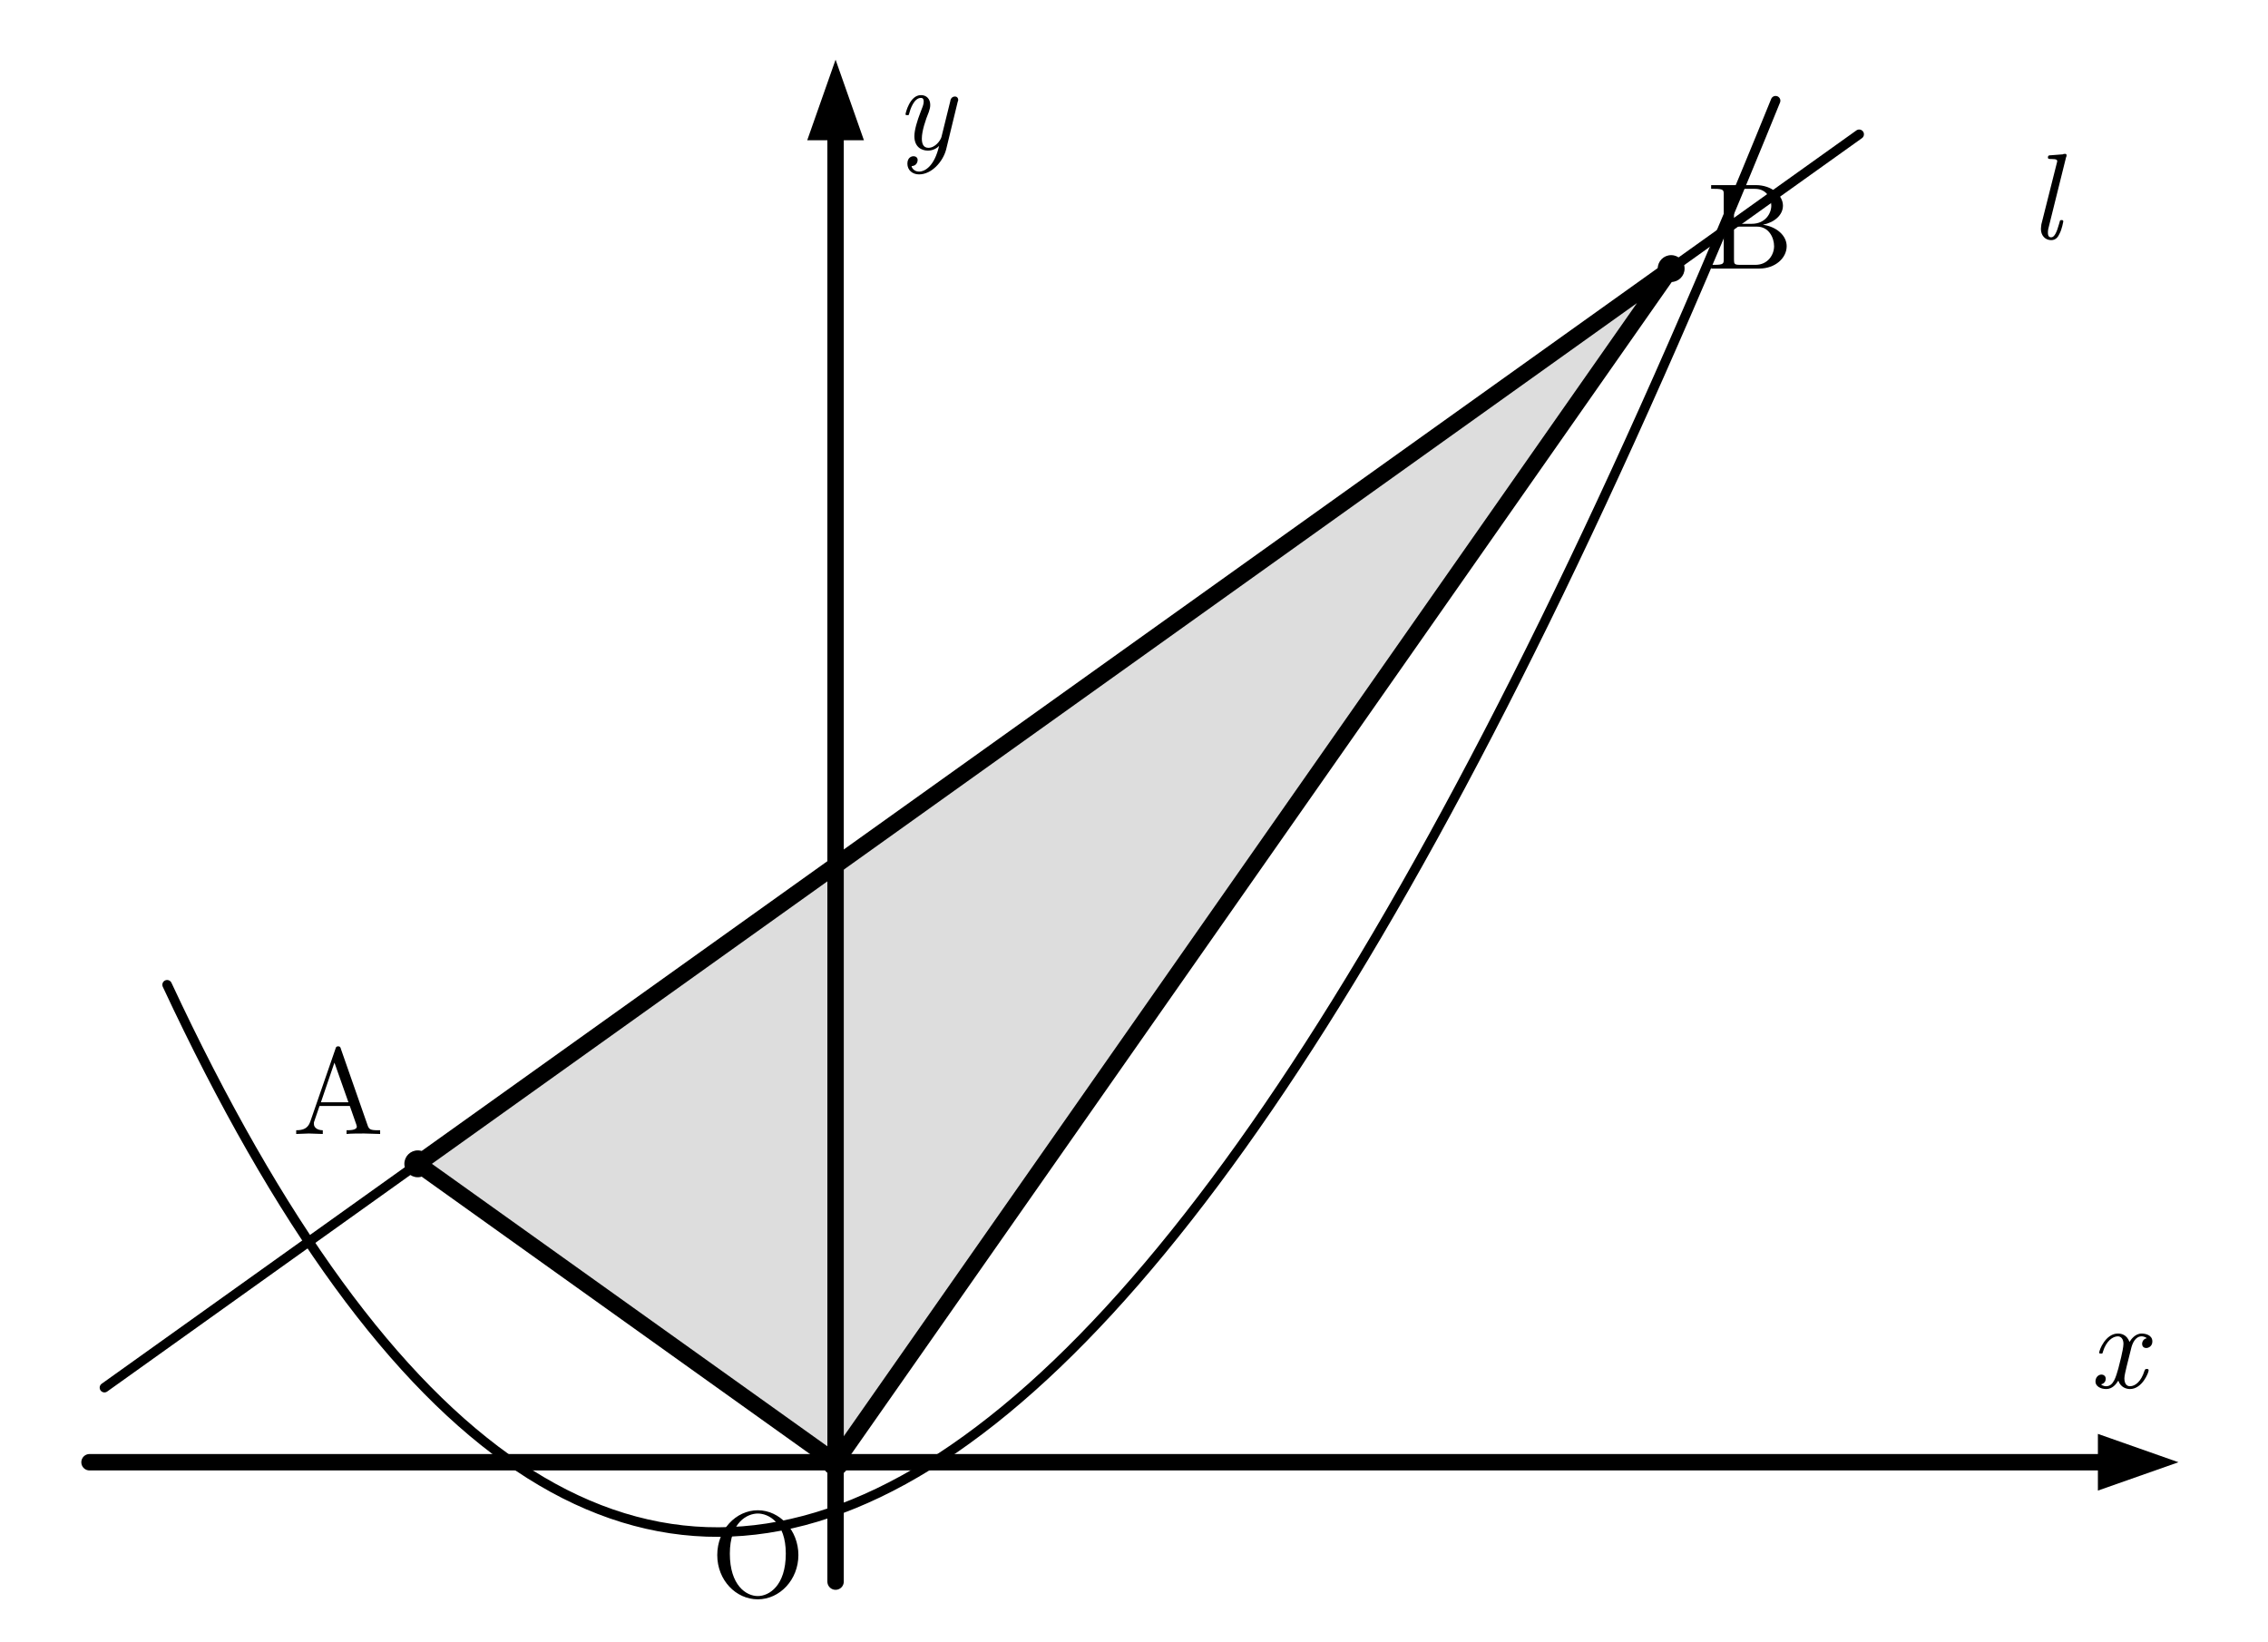
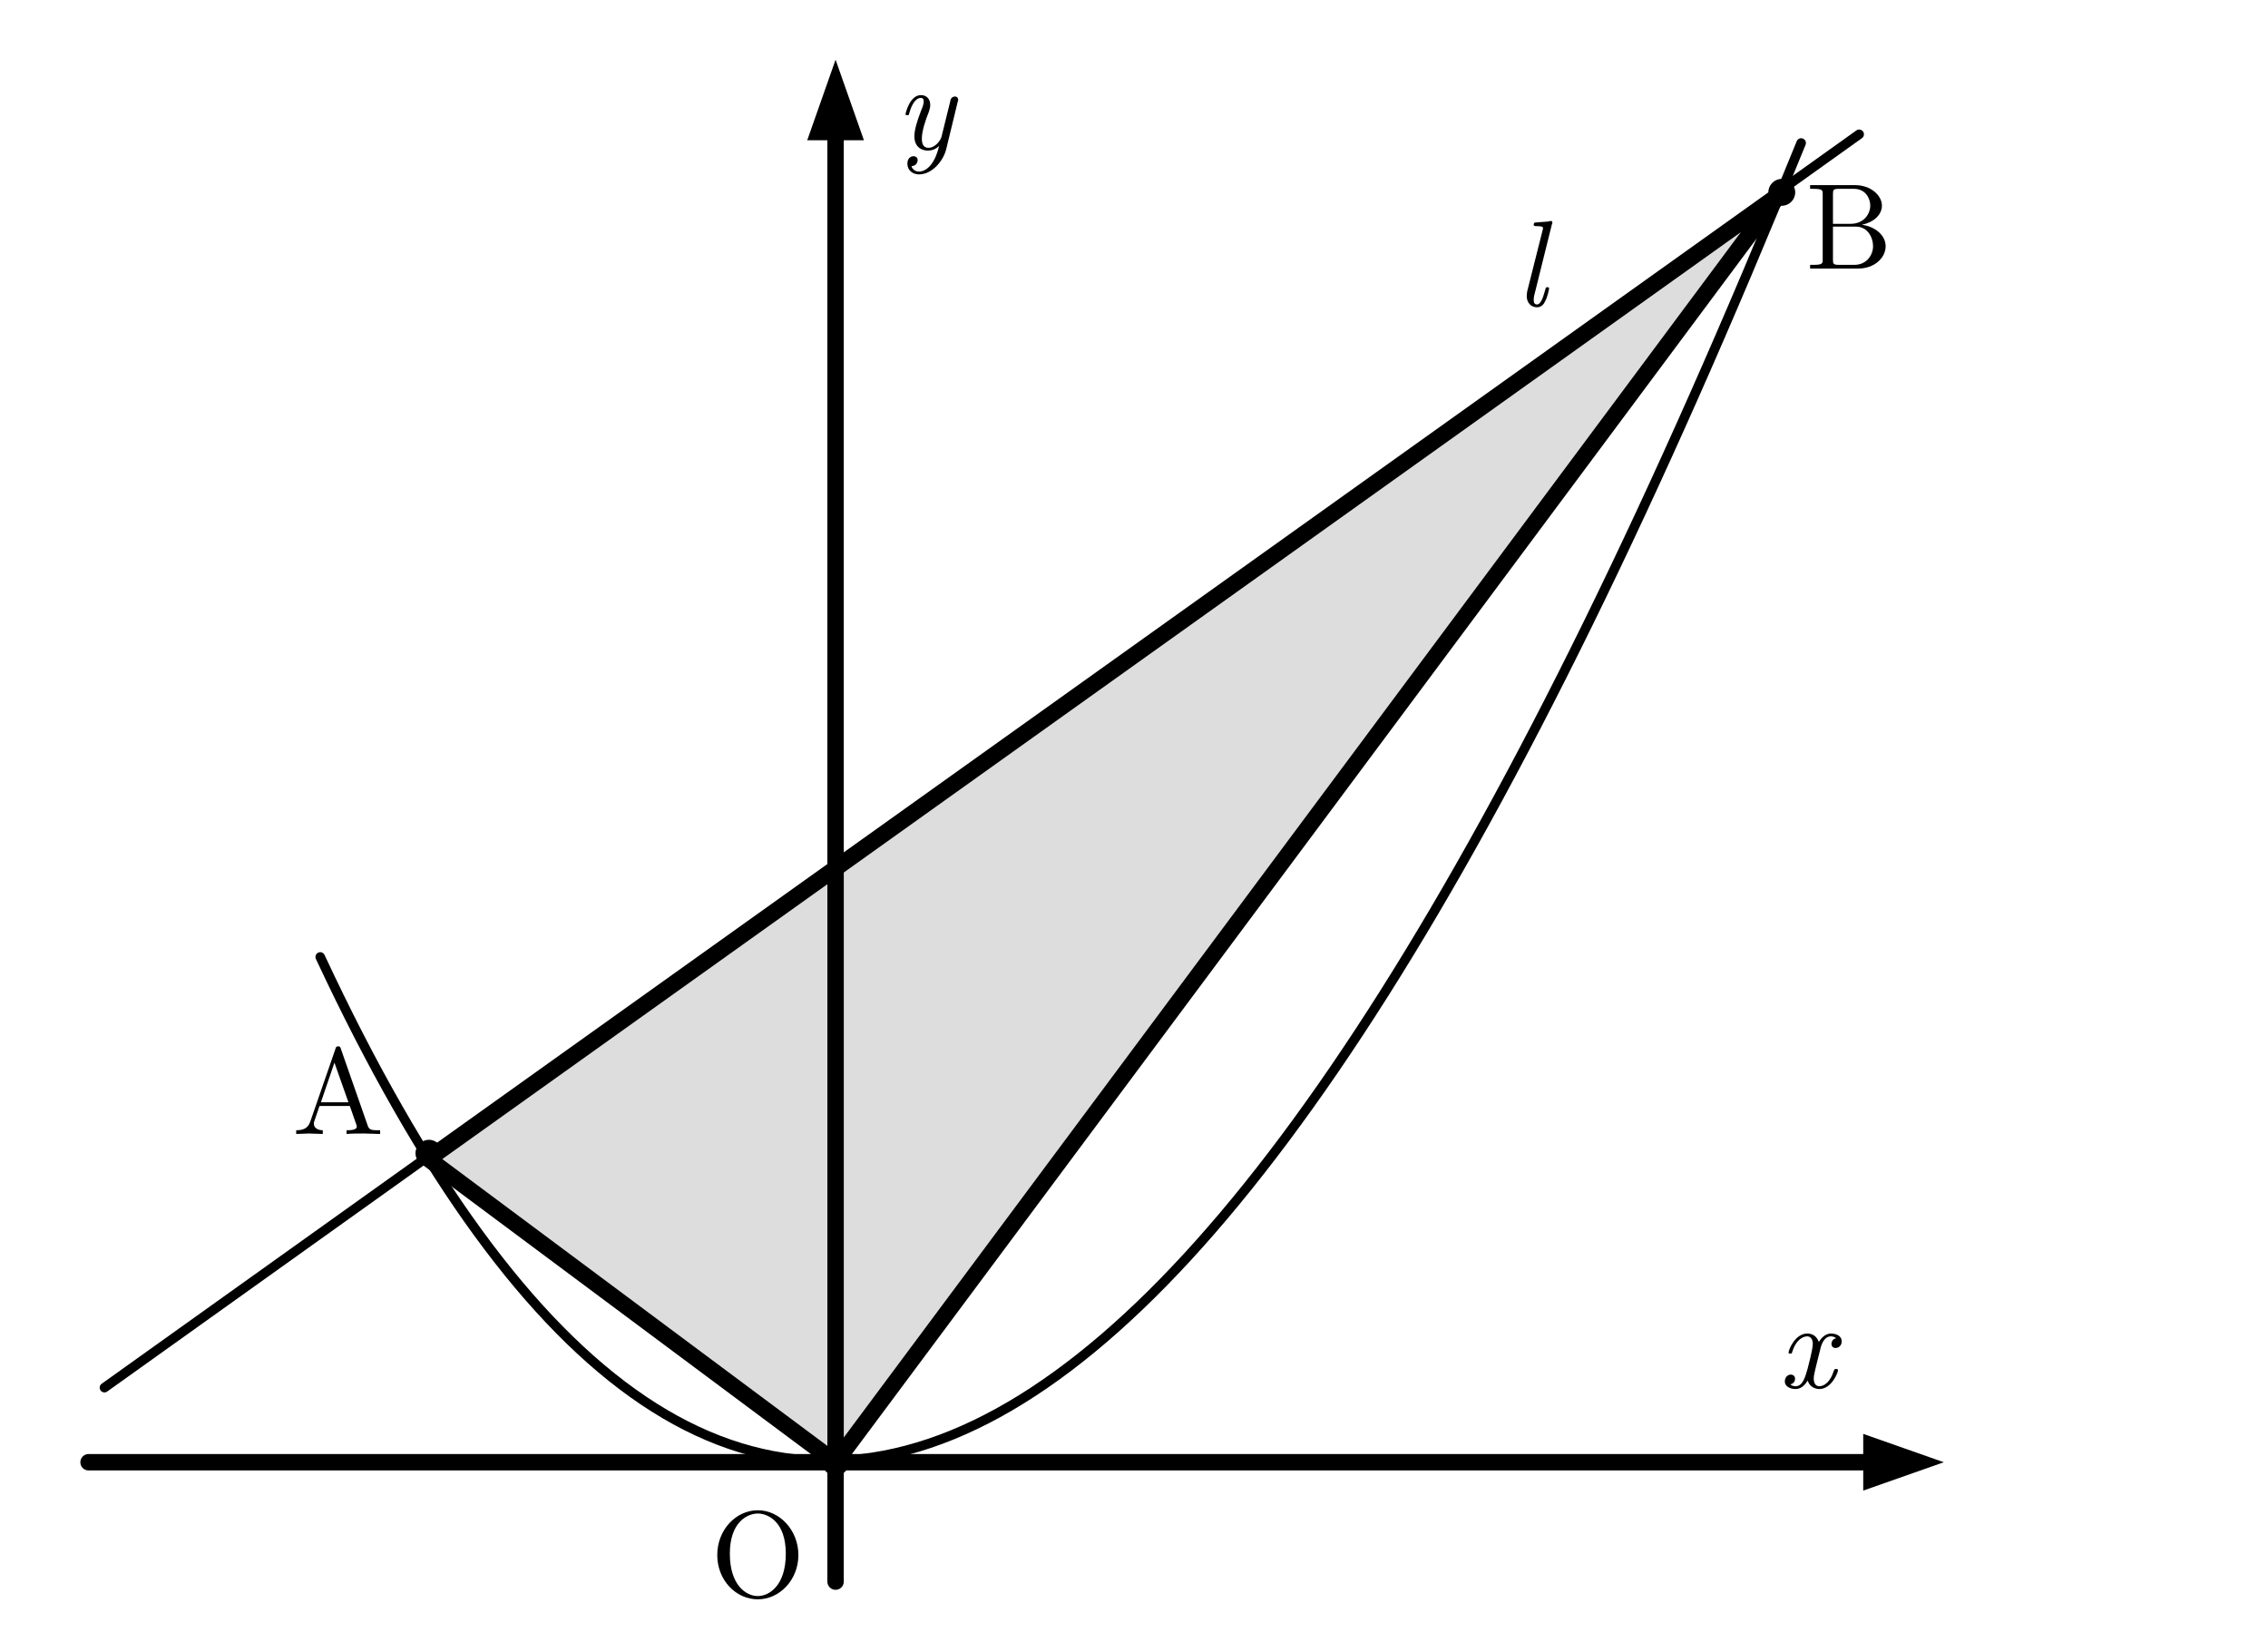
- <svg xmlns="http://www.w3.org/2000/svg" width="76mm" height="55mm" viewBox="0 0 76 55" version="1.1">
-   <defs>
-     <style>
+ <svg xmlns="http://www.w3.org/2000/svg" width="76mm" height="55mm" viewBox="0 0 76 55" version="1.1" id="svg40">
+   <defs id="defs4">
+     <style id="style2">
      .main{stroke:#000;stroke-width:.55;fill:none;stroke-linecap:round;stroke-linejoin:round}
      .thin{stroke:#000;stroke-width:.32;fill:none;stroke-linecap:round;stroke-linejoin:round}
      .point,.axis-arrow{fill:#000;stroke:none}
      .label,.axis-label,.name{font-family:"CMU Serif","Computer Modern Serif","Latin Modern Roman","Times New Roman",serif;fill:#000}
      .label{font-size:4.1px;font-style:normal}.axis-label,.name{font-size:4.1px;font-style:italic}
      .triangle-fill{fill:#ddd;stroke:none}.triangle-outline{fill:none;stroke:#000;stroke-width:.55;stroke-linejoin:round}
    </style>
  </defs>
-   <polygon class="triangle-fill" points="28,49 14,39 56,9" />
-   <line class="main" x1="3" y1="49" x2="71" y2="49" />
-   <polygon class="axis-arrow" points="73,49 70.3,48.05 70.3,49.95" />
-   <line class="main" x1="28" y1="53" x2="28" y2="4" />
-   <polygon class="axis-arrow" points="28,2 27.05,4.7 28.95,4.7" />
-   <text class="axis-label" x="70" y="46.5">x</text>
-   <text class="axis-label" x="30" y="5">y</text>
-   <path class="thin" d="M5.6,33 Q28,81 59.5,3.375" />
-   <line class="thin" x1="3.5" y1="46.5" x2="62.3" y2="4.5" />
-   <polygon class="triangle-outline" points="28,49 14,39 56,9" />
-   <circle class="point" cx="28" cy="49" r=".45" />
-   <circle class="point" cx="14" cy="39" r=".45" />
-   <circle class="point" cx="56" cy="9" r=".45" />
-   <text class="label" x="23.8" y="53.5">O</text>
-   <text class="label" x="9.8" y="38">A</text>
-   <text class="label" x="57.2" y="9">B</text>
-   <text class="name" x="68" y="8">l</text>
+   <path id="polygon6" class="triangle-fill" style="fill:#dddddd" d="M 28,49 14.43,38.656 59.097,7.2 Z" />
+   <line class="main" x1="2.968" y1="49" x2="63.152" y2="49" id="line8" />
+   <polygon class="axis-arrow" points="70.3,49.95 73,49 70.3,48.05 " id="polygon10" transform="translate(-7.863583)" />
+   <line class="main" x1="28" y1="53" x2="28" y2="4" id="line12" />
+   <polygon class="axis-arrow" points="28,2 27.05,4.7 28.95,4.7" id="polygon14" />
+   <text class="axis-label" x="59.588" y="46.5" id="text16">x</text>
+   <text class="axis-label" x="30" y="5" id="text18">y</text>
+   <path class="thin" d="M 10.731,32.068 Q 31.354,76.261 60.356,4.792" id="path20" />
+   <line class="thin" x1="3.5" y1="46.5" x2="62.3" y2="4.5" id="line22" />
+   <path id="polygon24" class="triangle-outline" style="fill:none;stroke:#000000;stroke-width:0.55;stroke-linejoin:round" d="M 28,49 14.355,38.836 59.606,6.535 Z" />
+   <circle class="point" cx="28" cy="49" r=".45" id="circle26" />
+   <circle class="point" cx="14.373" cy="38.645" r="0.45" id="circle28" />
+   <circle class="point" cx="59.707" cy="6.445" r="0.45" id="circle30" />
+   <text class="label" x="23.8" y="53.5" id="text32">O</text>
+   <text class="label" x="9.8" y="38" id="text34">A</text>
+   <text class="label" x="60.517" y="9" id="text36">B</text>
+   <text class="name" x="50.768" y="10.249" id="text38">l</text>
</svg>
